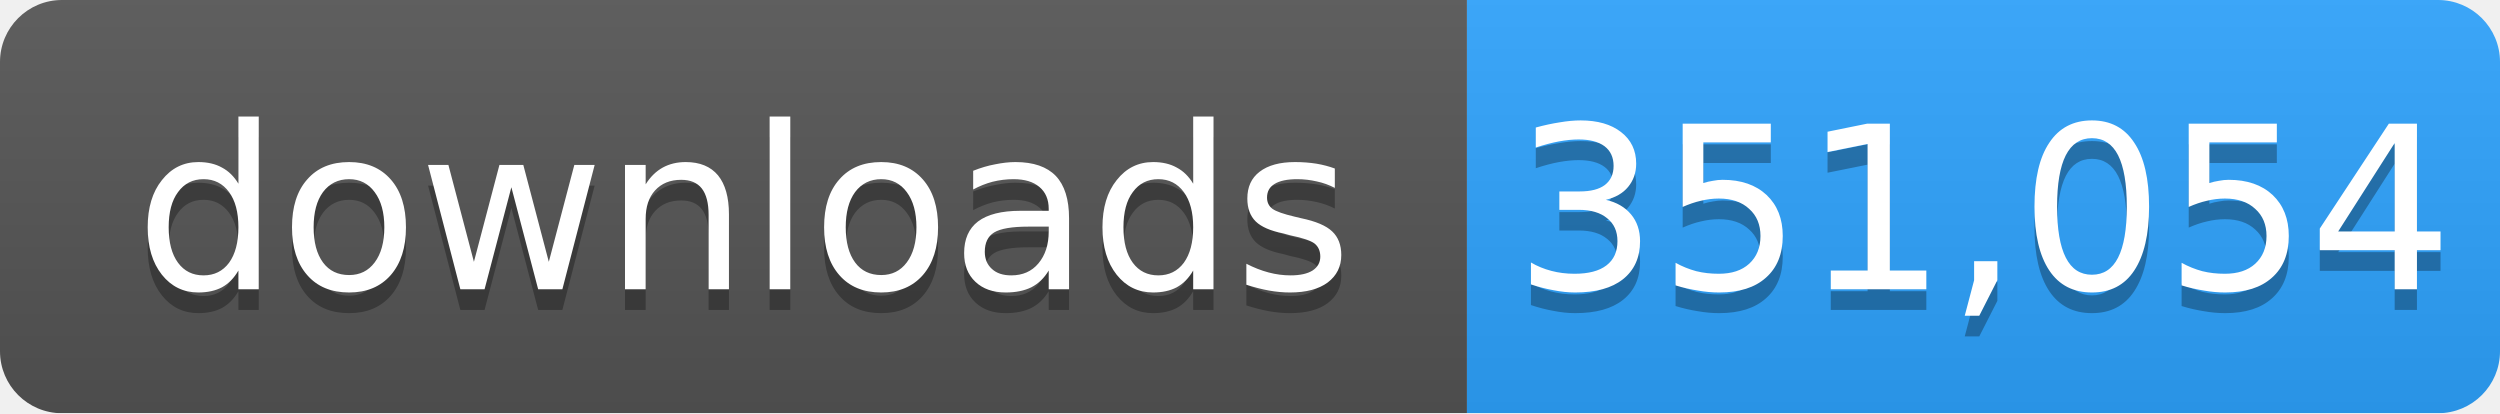
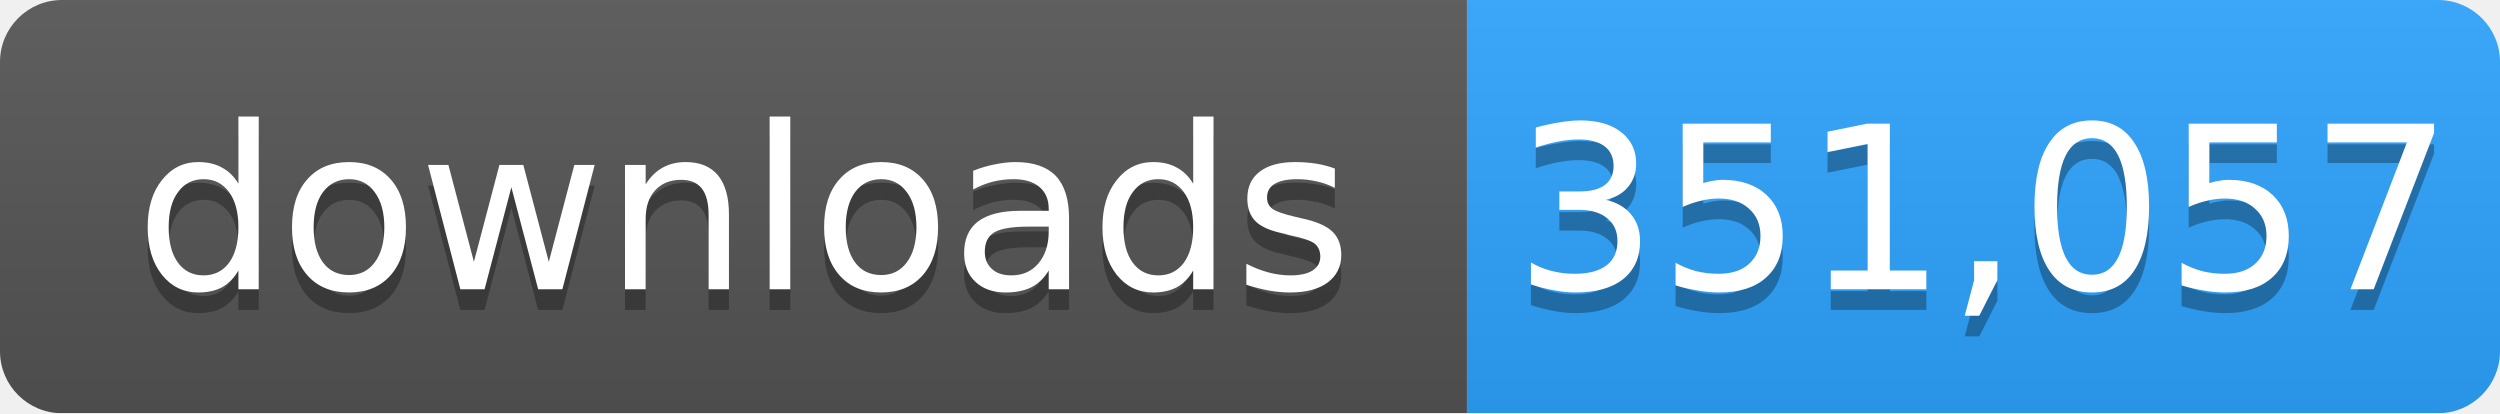
- <svg xmlns="http://www.w3.org/2000/svg" width="121" height="20" role="img" aria-label="downloads: 351,054">
+ <svg xmlns="http://www.w3.org/2000/svg" width="121" height="20" role="img" aria-label="downloads: 351,057">
  <linearGradient id="s" x2="0" y2="100%">
    <stop offset="0" stop-color="#bbb" stop-opacity=".1" />
    <stop offset="1" stop-opacity=".1" />
  </linearGradient>
  <mask id="m">
    <rect width="121" height="20" rx="3" fill="#fff" />
  </mask>
  <g mask="url(#m)">
    <rect width="71" height="20" fill="#555" />
    <rect x="71" width="50" height="20" fill="#2ea4ff" />
    <rect width="121" height="20" fill="url(#s)" />
  </g>
  <g fill="#fff" text-anchor="middle" font-family="Verdana,Geneva,DejaVu Sans,sans-serif" font-size="11">
    <text x="36" y="15" fill="#010101" fill-opacity=".3">downloads</text>
    <text x="36" y="14">downloads</text>
-     <text x="96" y="15" fill="#010101" fill-opacity=".3">351,054</text>
-     <text x="96" y="14">351,054</text>
+     <text x="96" y="15" fill="#010101" fill-opacity=".3">351,057</text>
+     <text x="96" y="14">351,057</text>
  </g>
</svg>
